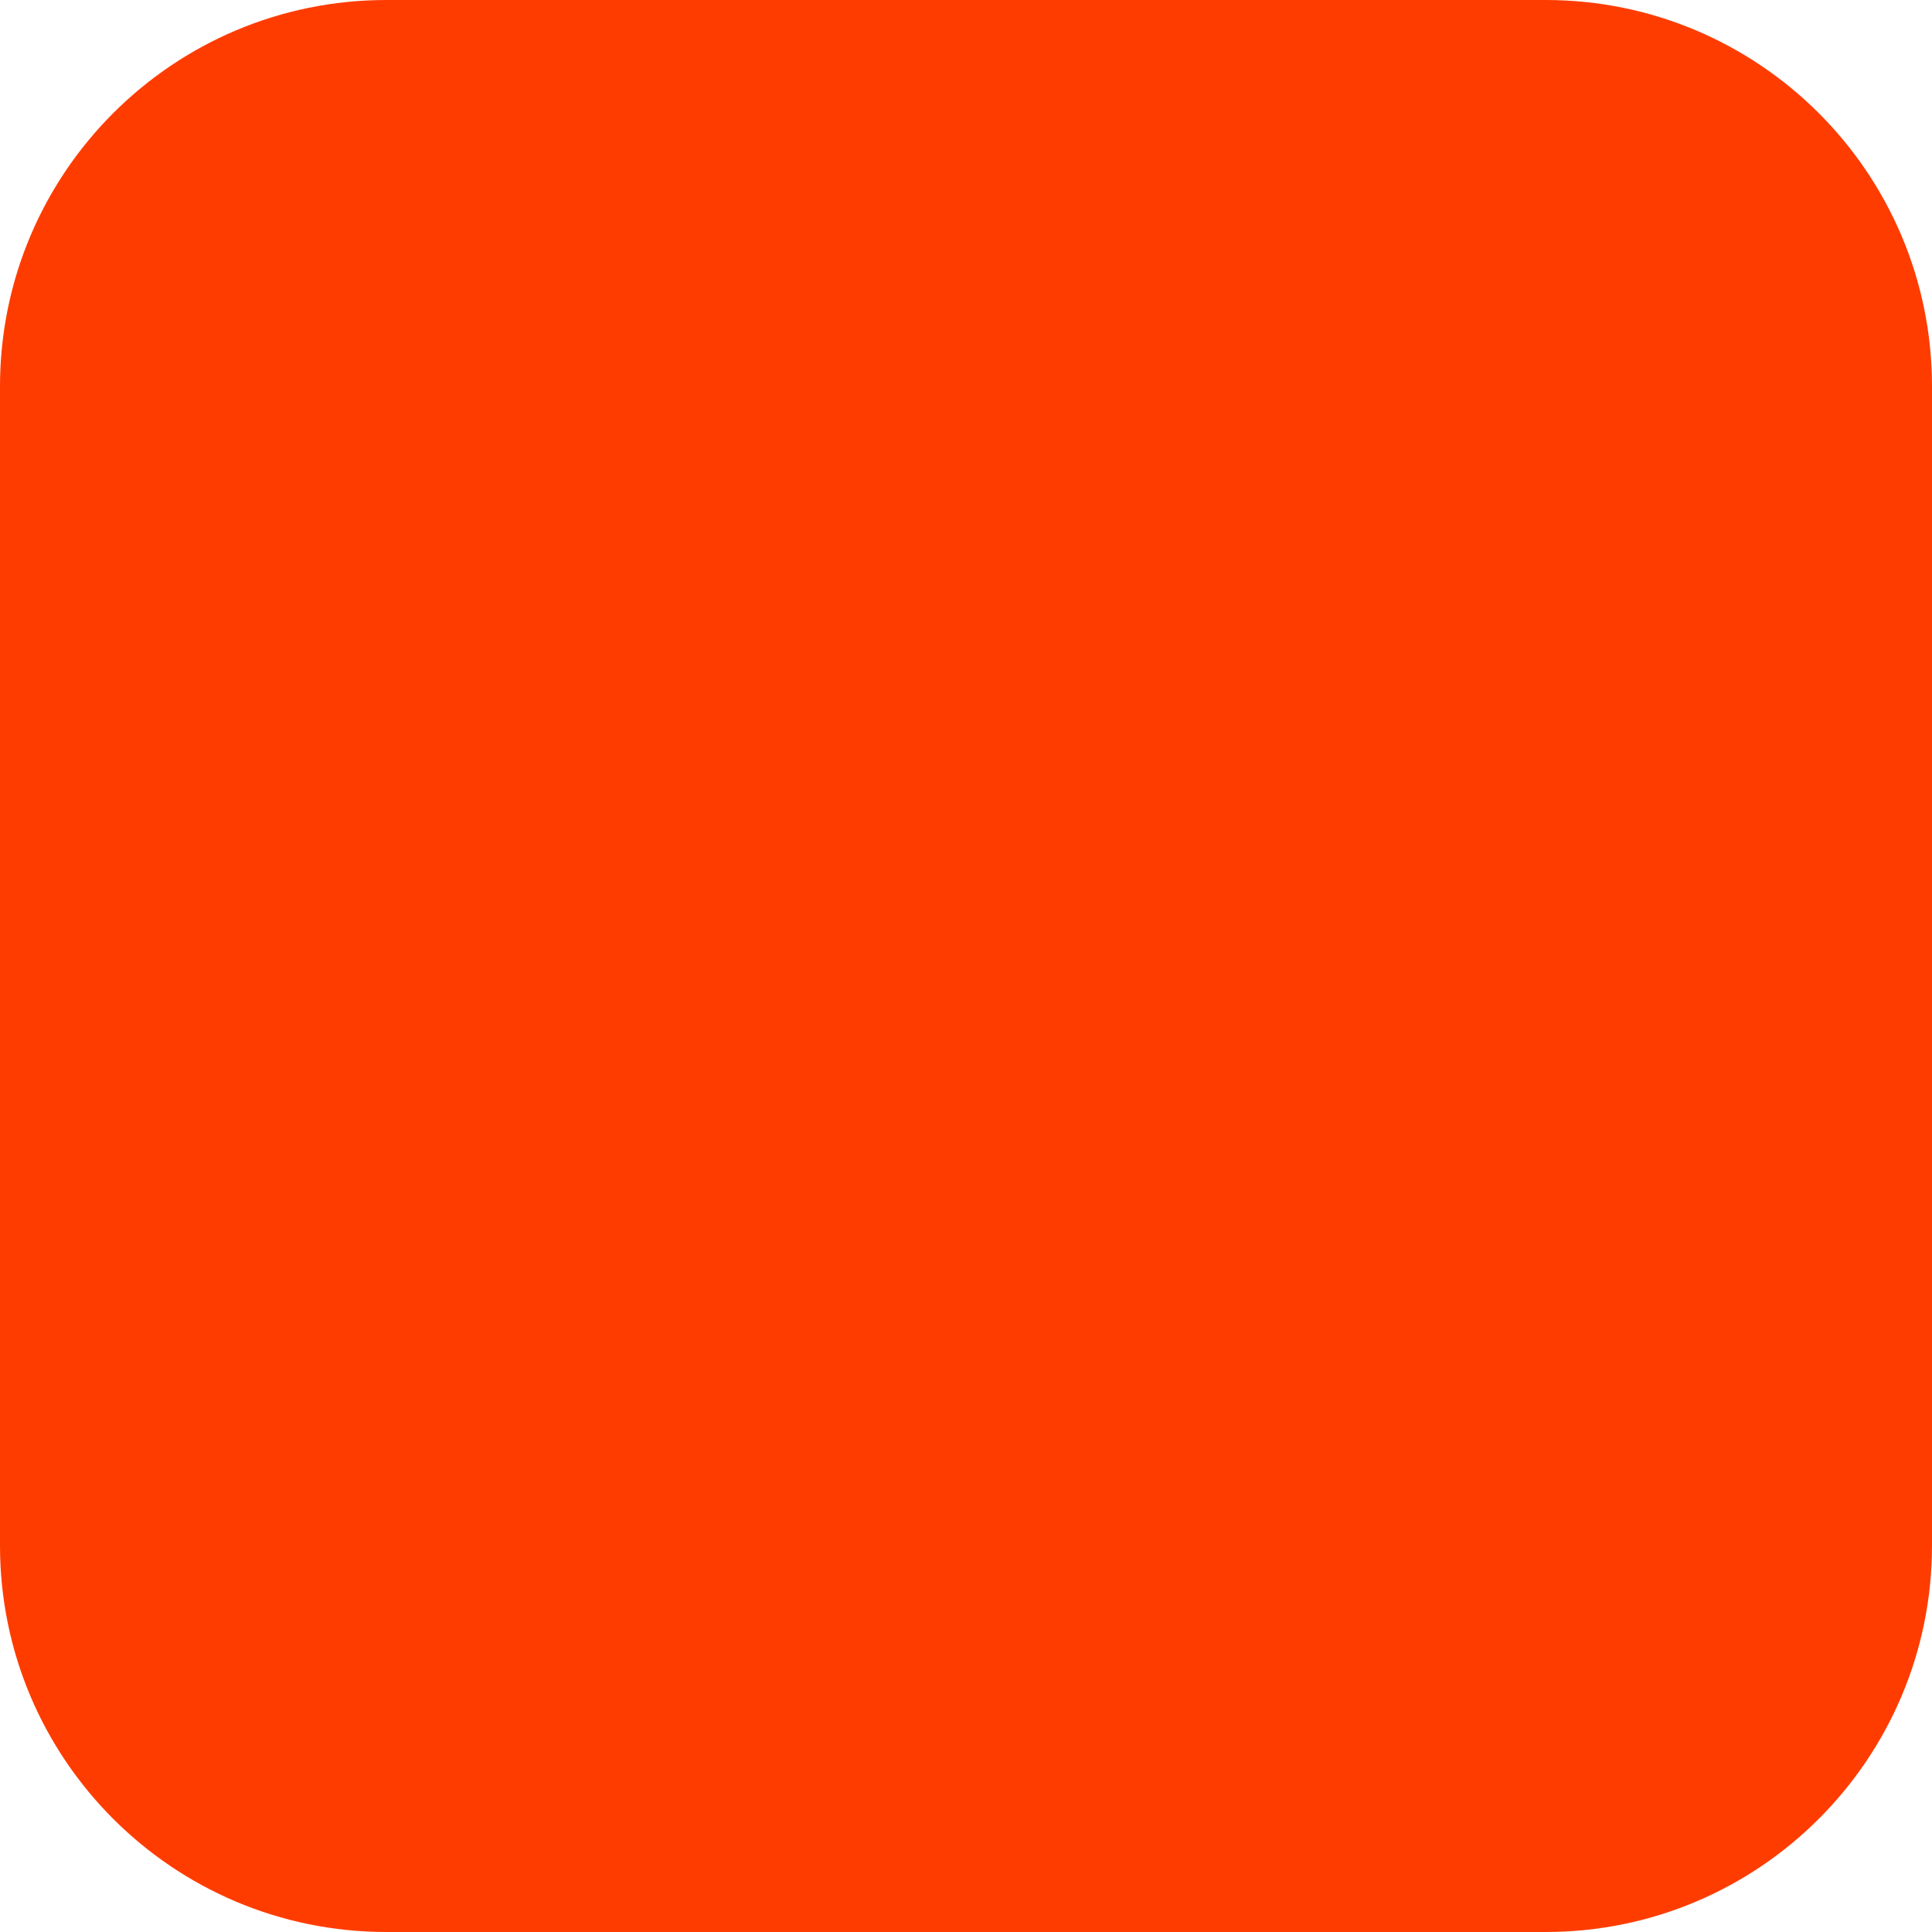
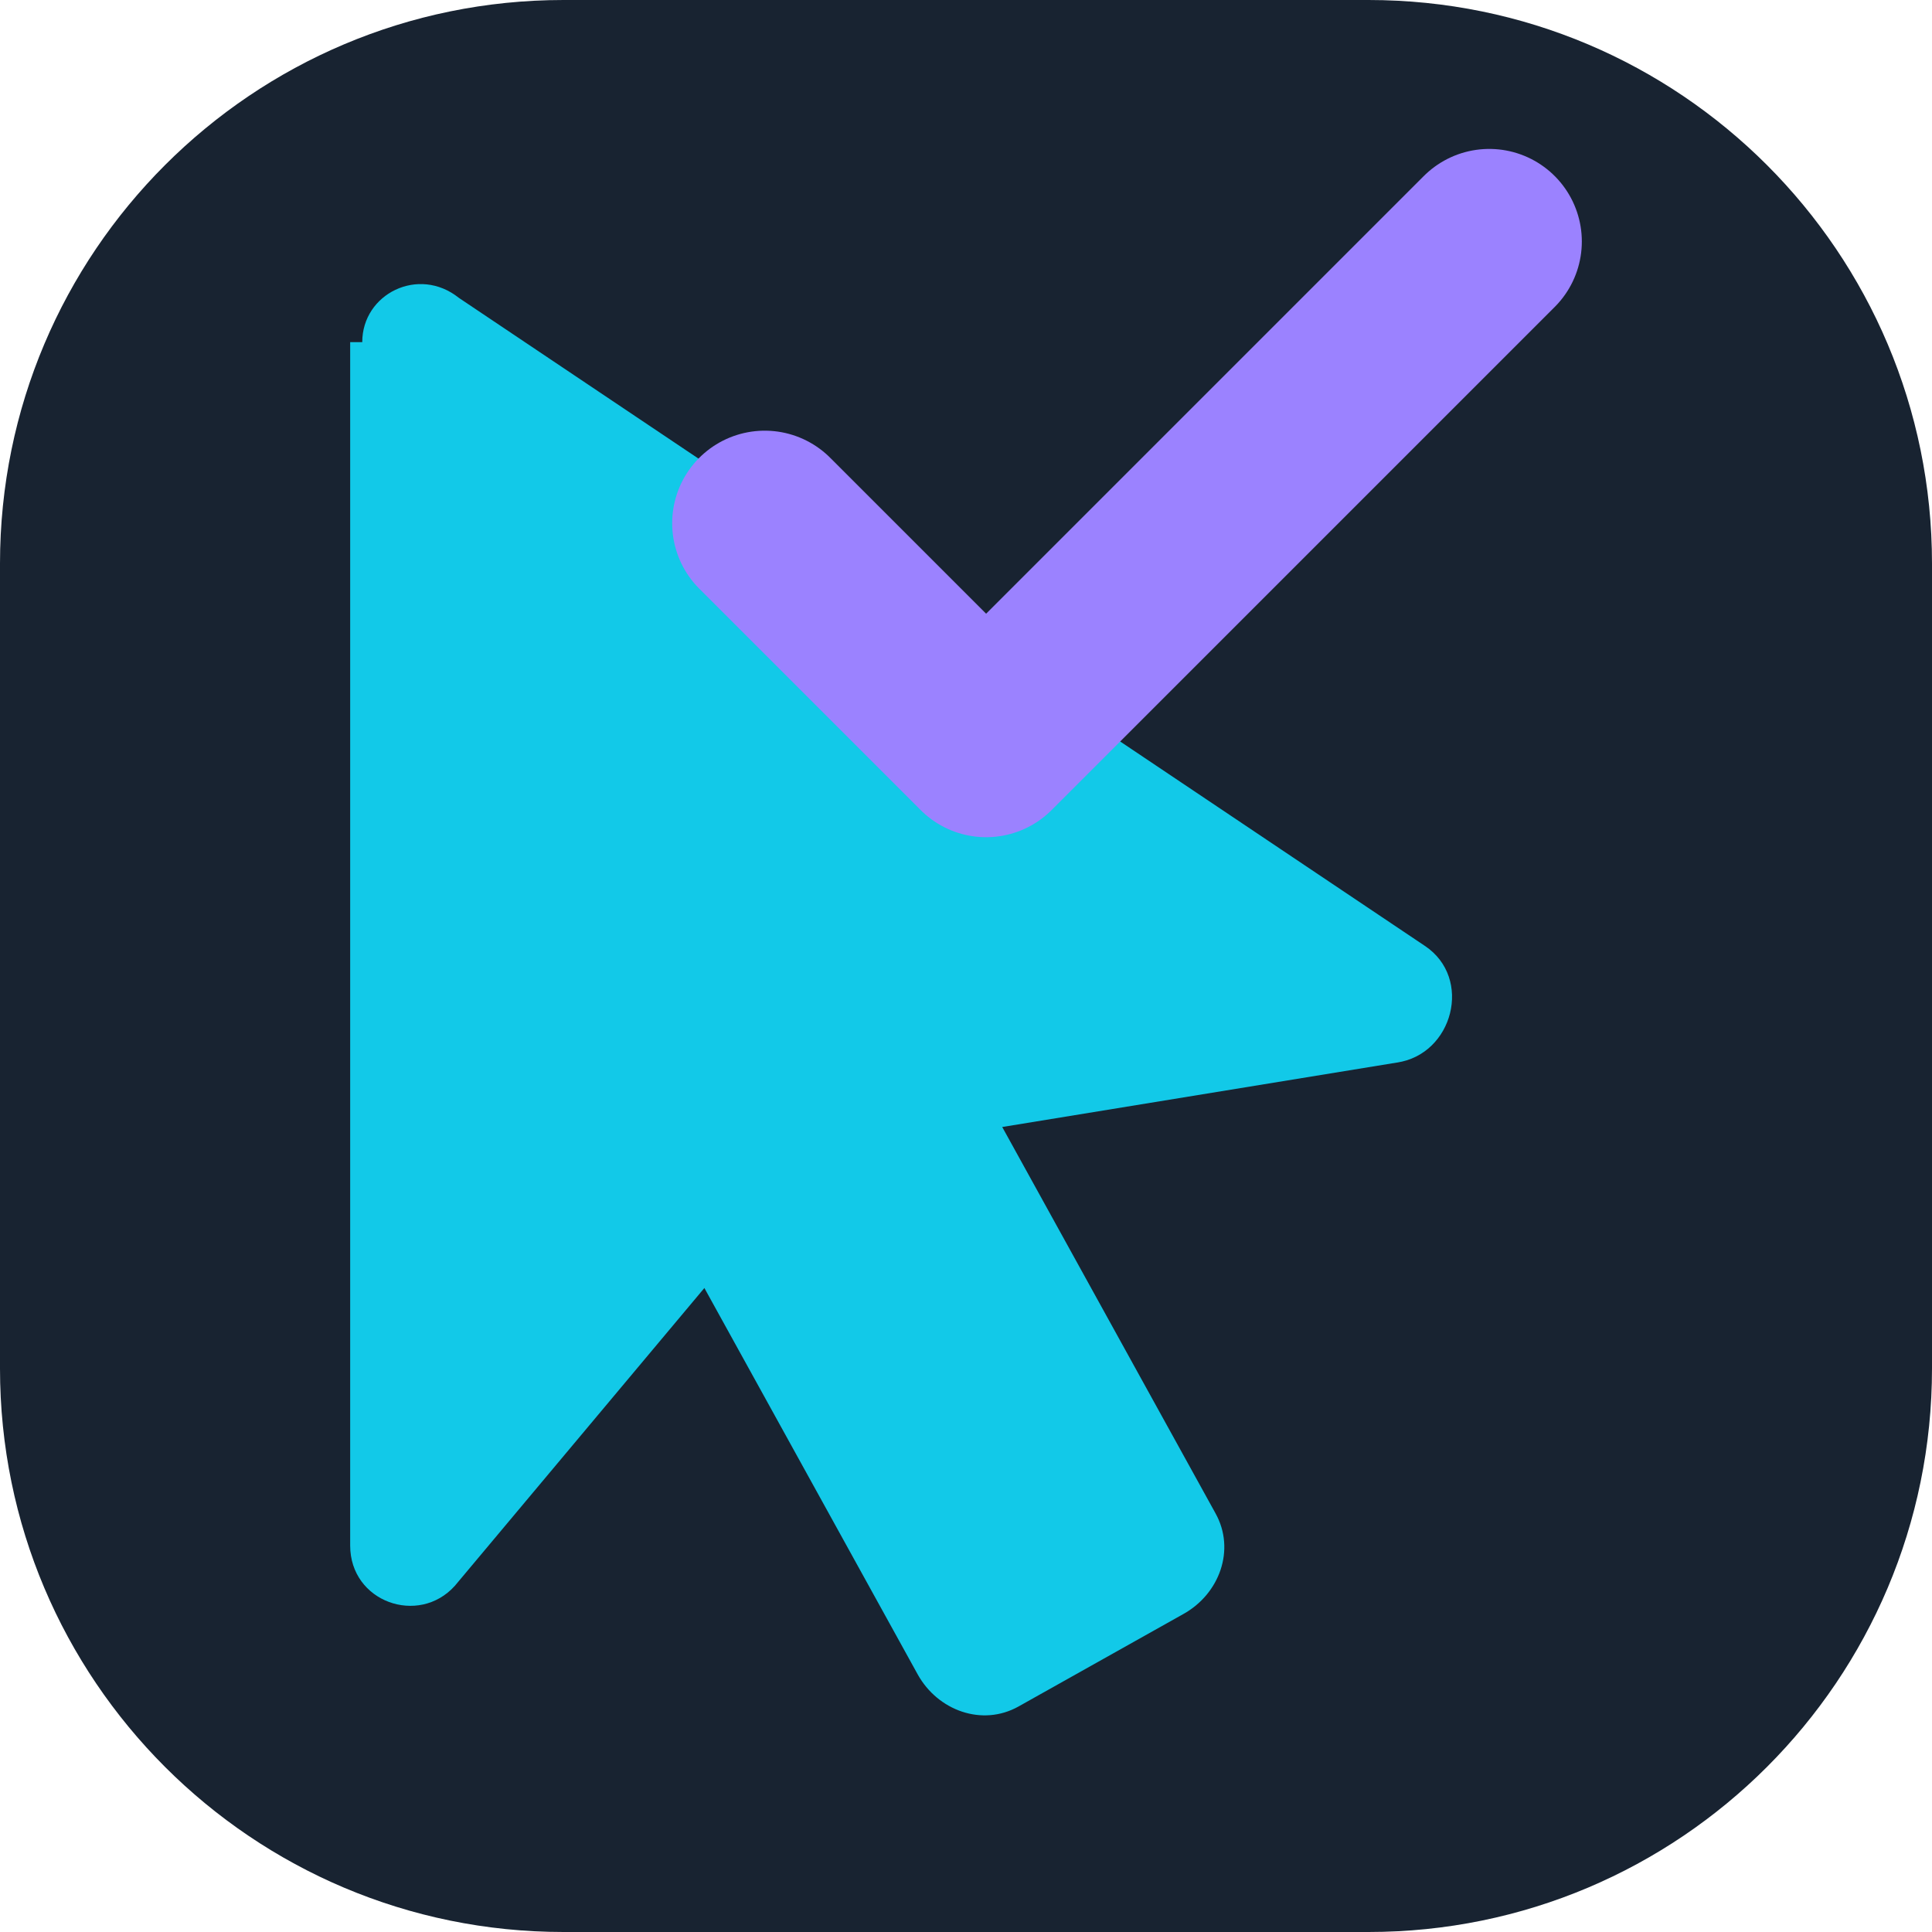
- <svg xmlns="http://www.w3.org/2000/svg" width="180" height="180" viewBox="0 0 180 180" fill="none">
-   <rect width="180" height="180" rx="36" fill="#FF3C00" />
+ <svg xmlns="http://www.w3.org/2000/svg" width="48" height="48" viewBox="0 0 48 48" fill="none">
+   <rect width="48" height="48" rx="14" fill="#182331" />
+   <path d="M9 8.5c0-1.2 1.4-1.9 2.4-1.1l24 16.1c1.2.8.7 2.7-.7 2.9l-9.8 1.6 5.3 9.6c.5.9.1 2-.8 2.5l-4.1 2.3c-.9.5-2 .1-2.5-.8l-5.3-9.6-6.2 7.4c-.9 1-2.6.4-2.6-1V8.5Z" fill="#12C9E8" />
+   <path d="m19 13 5.5 5.5L37 6" stroke="#9B82FF" stroke-width="4.6" stroke-linecap="round" stroke-linejoin="round" />
</svg>
